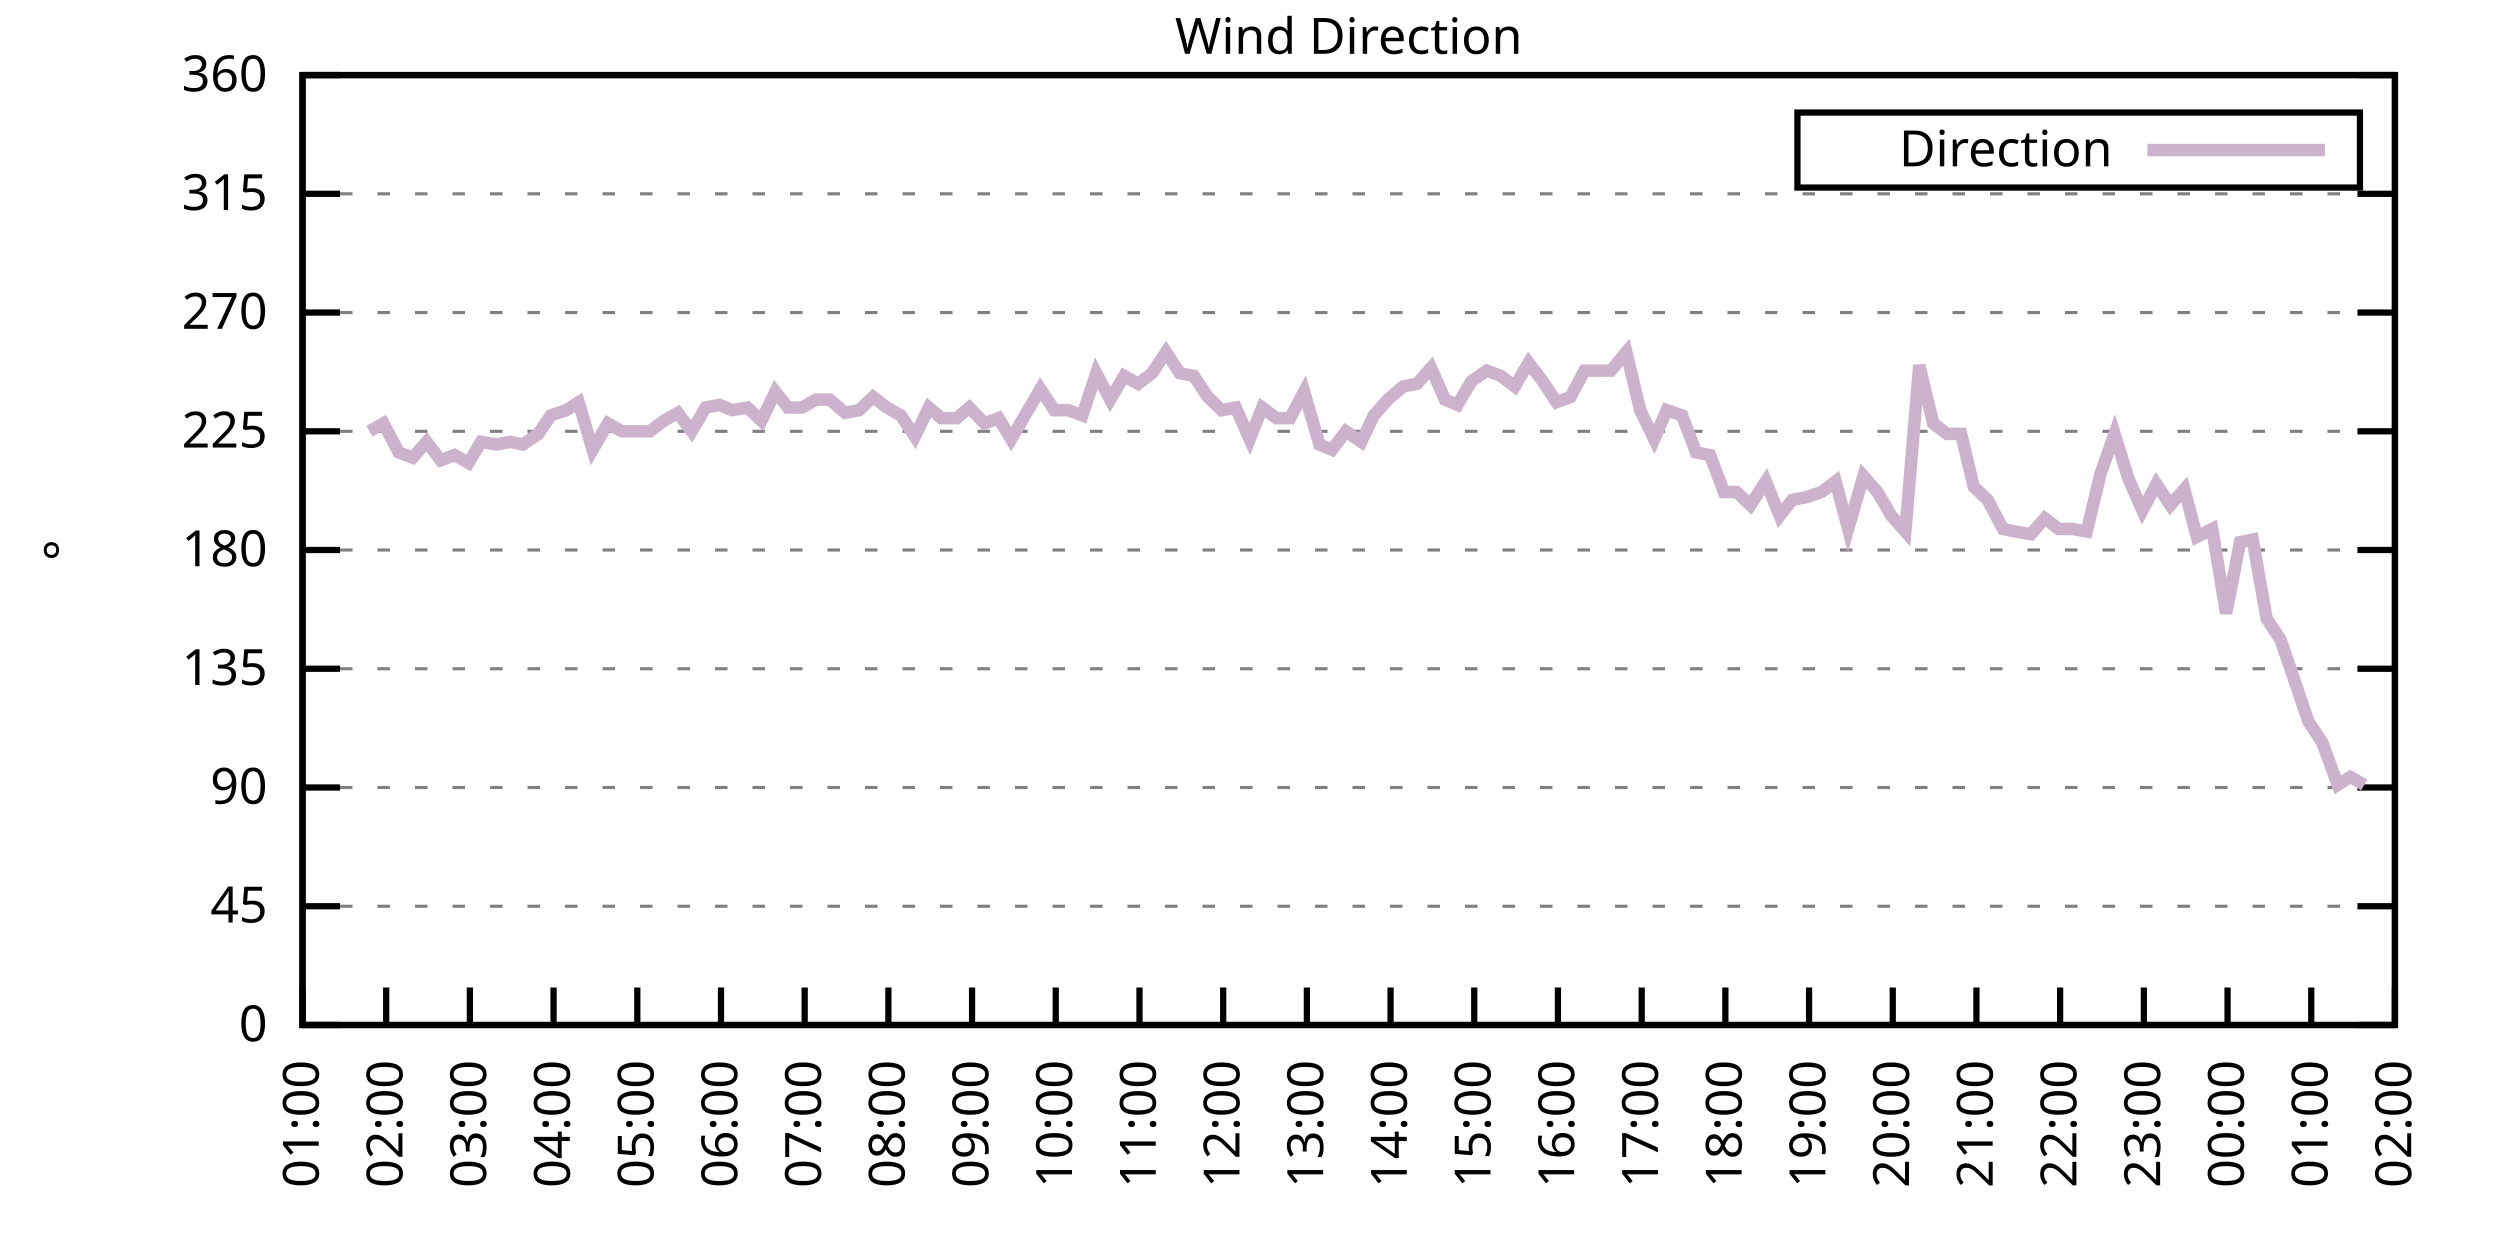
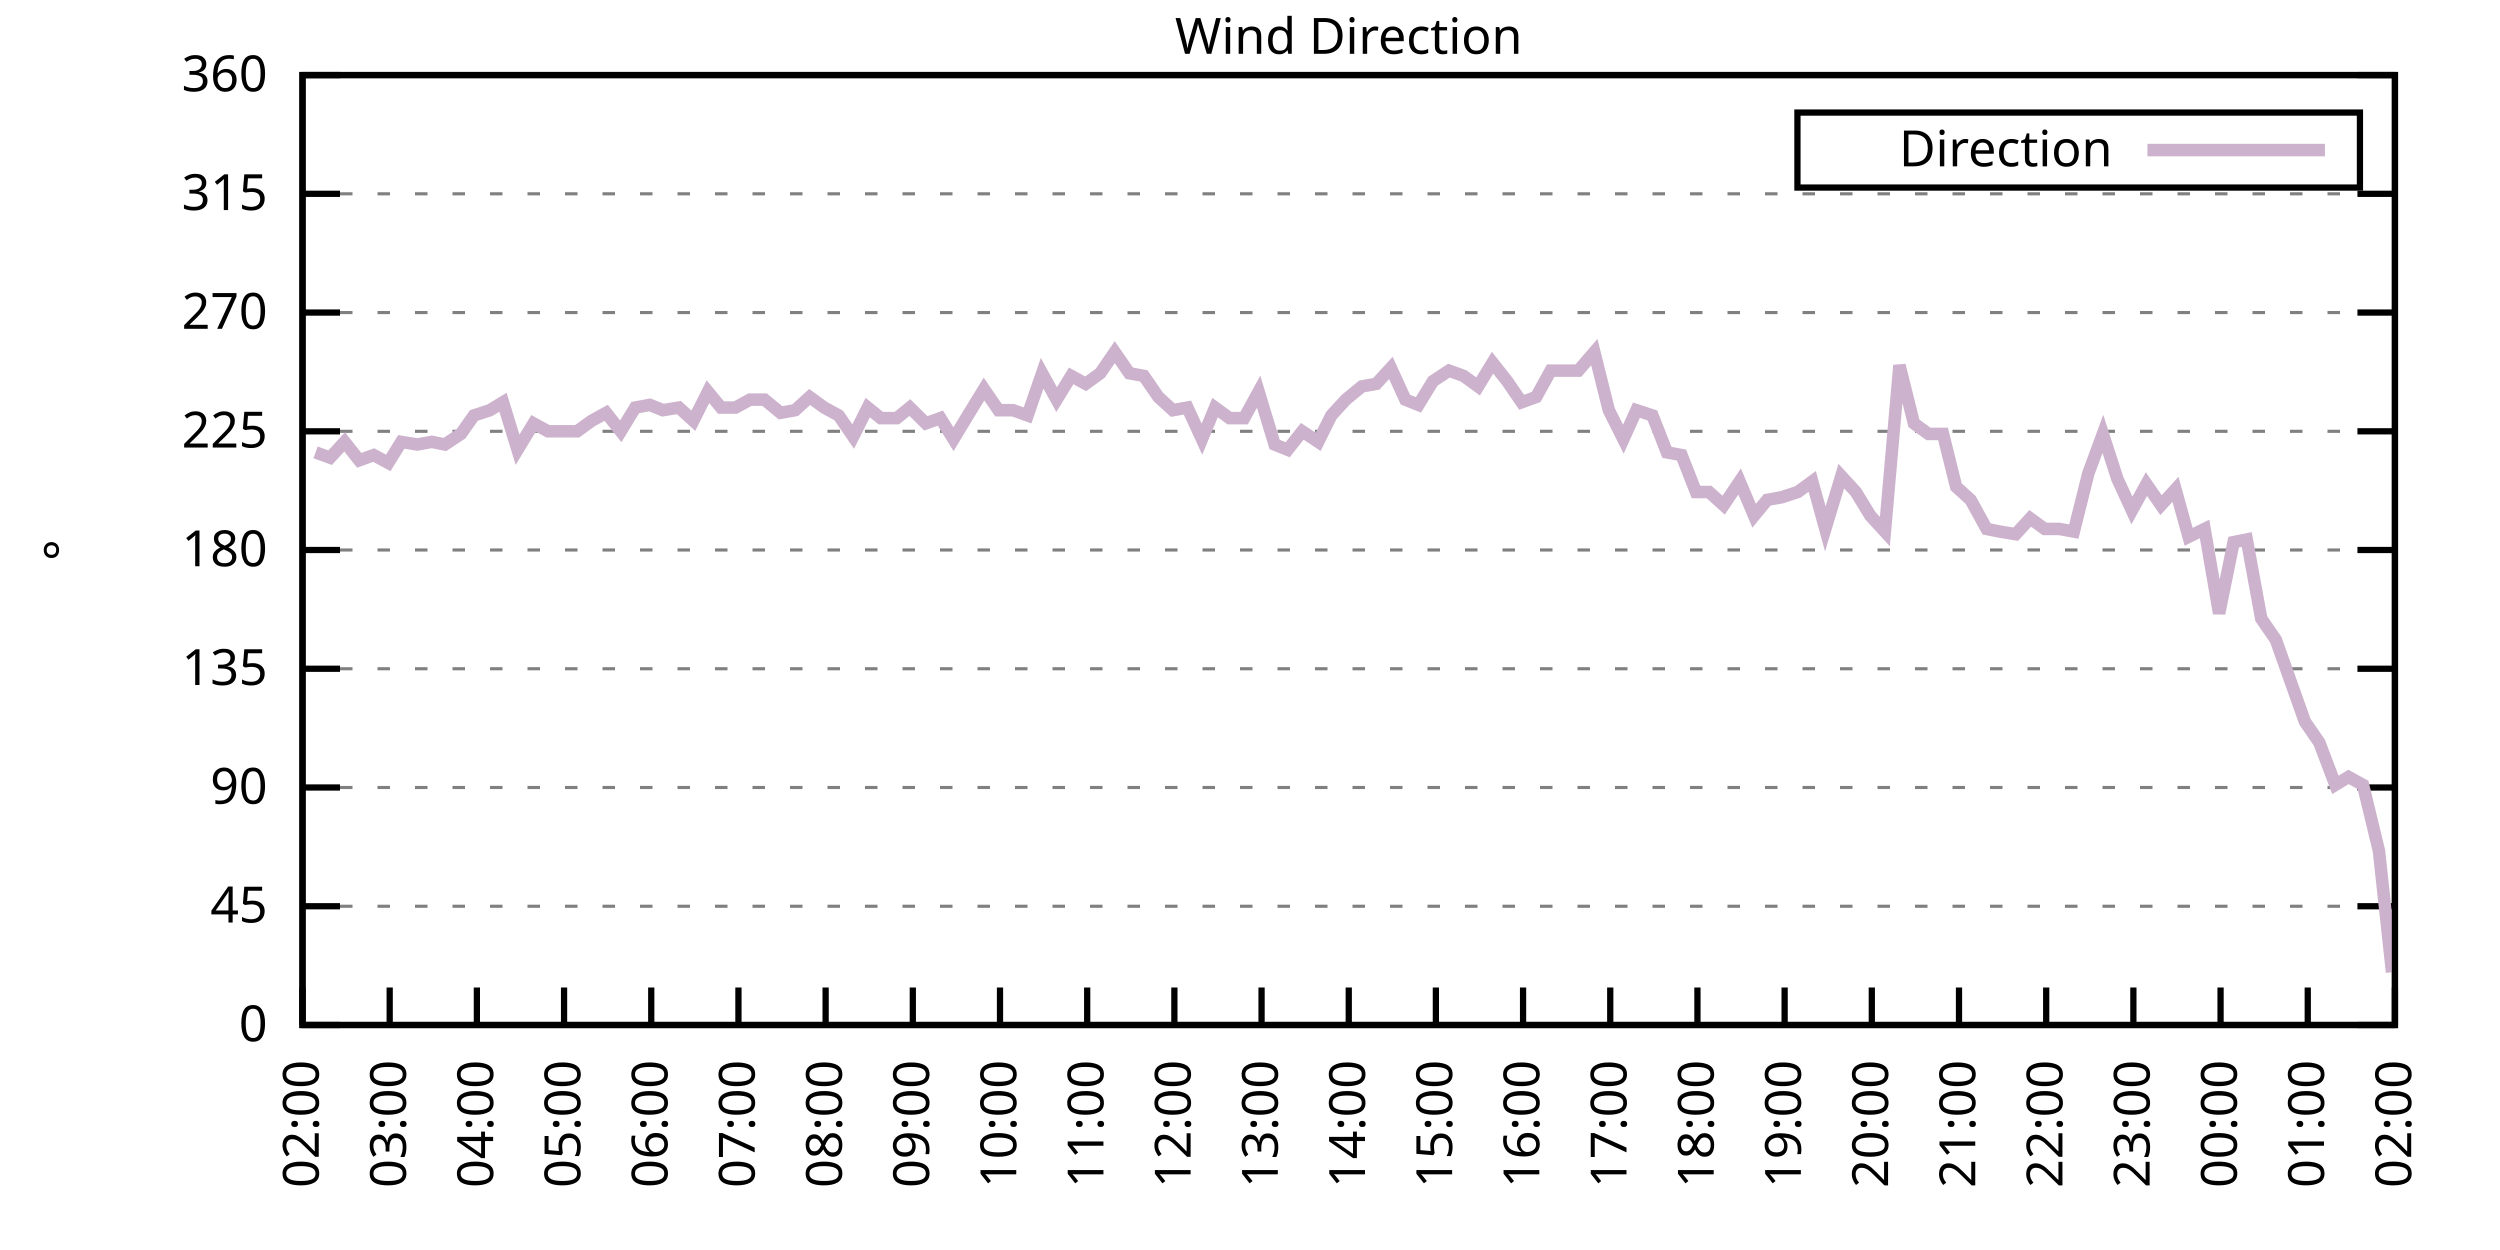
<svg xmlns="http://www.w3.org/2000/svg" xmlns:xlink="http://www.w3.org/1999/xlink" width="400" height="200" viewBox="0 0 400 200">
  <g id="gnuplot_canvas">
    <rect x="0" y="0" width="400" height="200" fill="none" />
    <defs>
      <circle id="gpDot" r="0.5" stroke-width="0.5" stroke="currentColor" />
      <path id="gpPt0" stroke-width="0.333" stroke="currentColor" d="M-1,0 h2 M0,-1 v2" />
      <path id="gpPt1" stroke-width="0.333" stroke="currentColor" d="M-1,-1 L1,1 M1,-1 L-1,1" />
      <path id="gpPt2" stroke-width="0.333" stroke="currentColor" d="M-1,0 L1,0 M0,-1 L0,1 M-1,-1 L1,1 M-1,1 L1,-1" />
      <rect id="gpPt3" stroke-width="0.333" stroke="currentColor" x="-1" y="-1" width="2" height="2" />
      <rect id="gpPt4" stroke-width="0.333" stroke="currentColor" fill="currentColor" x="-1" y="-1" width="2" height="2" />
      <circle id="gpPt5" stroke-width="0.333" stroke="currentColor" cx="0" cy="0" r="1" />
      <use xlink:href="#gpPt5" id="gpPt6" fill="currentColor" stroke="none" />
      <path id="gpPt7" stroke-width="0.333" stroke="currentColor" d="M0,-1.33 L-1.33,0.67 L1.33,0.67 z" />
      <use xlink:href="#gpPt7" id="gpPt8" fill="currentColor" stroke="none" />
      <use xlink:href="#gpPt7" id="gpPt9" stroke="currentColor" transform="rotate(180)" />
      <use xlink:href="#gpPt9" id="gpPt10" fill="currentColor" stroke="none" />
      <use xlink:href="#gpPt3" id="gpPt11" stroke="currentColor" transform="rotate(45)" />
      <use xlink:href="#gpPt11" id="gpPt12" fill="currentColor" stroke="none" />
      <path id="gpPt13" stroke-width="0.333" stroke="currentColor" d="M0,1.330 L1.265,0.411 L0.782,-1.067 L-0.782,-1.076 L-1.265,0.411 z" />
      <use xlink:href="#gpPt13" id="gpPt14" fill="currentColor" stroke="none" />
      <filter id="textbox" filterUnits="objectBoundingBox" x="0" y="0" height="1" width="1">
        <feFlood flood-color="white" flood-opacity="1" result="bgnd" />
        <feComposite in="SourceGraphic" in2="bgnd" operator="atop" />
      </filter>
      <filter id="greybox" filterUnits="objectBoundingBox" x="0" y="0" height="1" width="1">
        <feFlood flood-color="lightgrey" flood-opacity="1" result="grey" />
        <feComposite in="SourceGraphic" in2="grey" operator="atop" />
      </filter>
    </defs>
    <g fill="none" color="white" stroke="currentColor" stroke-width="1.00" stroke-linecap="butt" stroke-linejoin="miter">
</g>
    <g fill="none" color="black" stroke="currentColor" stroke-width="1.00" stroke-linecap="butt" stroke-linejoin="miter">
      <g stroke="none" shape-rendering="crispEdges">
        <polygon fill="rgb(255, 255, 255)" points="48.40,164.00 383.18,164.00 383.18,12.02 48.40,12.02 " />
      </g>
    </g>
    <g fill="none" color="black" stroke="currentColor" stroke-width="1.00" stroke-linecap="butt" stroke-linejoin="miter">
</g>
    <g fill="none" color="black" stroke="black" stroke-width="0.50" stroke-linecap="butt" stroke-linejoin="miter">
</g>
    <g fill="none" color="gray" stroke="currentColor" stroke-width="0.50" stroke-linecap="butt" stroke-linejoin="miter">
      <path stroke="gray" stroke-dasharray="2,4" class="gridline" d="M48.40,164.00 L383.19,164.00  " />
    </g>
    <g fill="none" color="gray" stroke="gray" stroke-width="1.00" stroke-linecap="butt" stroke-linejoin="miter">
</g>
    <g fill="none" color="black" stroke="currentColor" stroke-width="1.00" stroke-linecap="butt" stroke-linejoin="miter">
      <path stroke="black" d="M48.40,164.00 L54.40,164.00 M383.19,164.00 L377.19,164.00  " />
      <g transform="translate(42.80,166.60)" stroke="none" fill="black" font-family="Sans" font-size="8.00" text-anchor="end">
        <text>
          <tspan font-family="Sans"> 0</tspan>
        </text>
      </g>
    </g>
    <g fill="none" color="black" stroke="currentColor" stroke-width="1.00" stroke-linecap="butt" stroke-linejoin="miter">
</g>
    <g fill="none" color="black" stroke="black" stroke-width="0.50" stroke-linecap="butt" stroke-linejoin="miter">
</g>
    <g fill="none" color="gray" stroke="currentColor" stroke-width="0.50" stroke-linecap="butt" stroke-linejoin="miter">
      <path stroke="gray" stroke-dasharray="2,4" class="gridline" d="M48.40,145.00 L383.19,145.00  " />
    </g>
    <g fill="none" color="gray" stroke="gray" stroke-width="1.00" stroke-linecap="butt" stroke-linejoin="miter">
</g>
    <g fill="none" color="black" stroke="currentColor" stroke-width="1.00" stroke-linecap="butt" stroke-linejoin="miter">
      <path stroke="black" d="M48.40,145.00 L54.40,145.00 M383.19,145.00 L377.19,145.00  " />
      <g transform="translate(42.80,147.60)" stroke="none" fill="black" font-family="Sans" font-size="8.00" text-anchor="end">
        <text>
          <tspan font-family="Sans"> 45</tspan>
        </text>
      </g>
    </g>
    <g fill="none" color="black" stroke="currentColor" stroke-width="1.00" stroke-linecap="butt" stroke-linejoin="miter">
</g>
    <g fill="none" color="black" stroke="black" stroke-width="0.50" stroke-linecap="butt" stroke-linejoin="miter">
</g>
    <g fill="none" color="gray" stroke="currentColor" stroke-width="0.50" stroke-linecap="butt" stroke-linejoin="miter">
      <path stroke="gray" stroke-dasharray="2,4" class="gridline" d="M48.40,126.00 L383.19,126.00  " />
    </g>
    <g fill="none" color="gray" stroke="gray" stroke-width="1.00" stroke-linecap="butt" stroke-linejoin="miter">
</g>
    <g fill="none" color="black" stroke="currentColor" stroke-width="1.00" stroke-linecap="butt" stroke-linejoin="miter">
      <path stroke="black" d="M48.40,126.00 L54.40,126.00 M383.19,126.00 L377.19,126.00  " />
      <g transform="translate(42.80,128.60)" stroke="none" fill="black" font-family="Sans" font-size="8.00" text-anchor="end">
        <text>
          <tspan font-family="Sans"> 90</tspan>
        </text>
      </g>
    </g>
    <g fill="none" color="black" stroke="currentColor" stroke-width="1.00" stroke-linecap="butt" stroke-linejoin="miter">
</g>
    <g fill="none" color="black" stroke="black" stroke-width="0.50" stroke-linecap="butt" stroke-linejoin="miter">
</g>
    <g fill="none" color="gray" stroke="currentColor" stroke-width="0.50" stroke-linecap="butt" stroke-linejoin="miter">
      <path stroke="gray" stroke-dasharray="2,4" class="gridline" d="M48.40,107.00 L383.19,107.00  " />
    </g>
    <g fill="none" color="gray" stroke="gray" stroke-width="1.00" stroke-linecap="butt" stroke-linejoin="miter">
</g>
    <g fill="none" color="black" stroke="currentColor" stroke-width="1.00" stroke-linecap="butt" stroke-linejoin="miter">
      <path stroke="black" d="M48.40,107.00 L54.40,107.00 M383.19,107.00 L377.19,107.00  " />
      <g transform="translate(42.80,109.60)" stroke="none" fill="black" font-family="Sans" font-size="8.00" text-anchor="end">
        <text>
          <tspan font-family="Sans"> 135</tspan>
        </text>
      </g>
    </g>
    <g fill="none" color="black" stroke="currentColor" stroke-width="1.00" stroke-linecap="butt" stroke-linejoin="miter">
</g>
    <g fill="none" color="black" stroke="black" stroke-width="0.50" stroke-linecap="butt" stroke-linejoin="miter">
</g>
    <g fill="none" color="gray" stroke="currentColor" stroke-width="0.50" stroke-linecap="butt" stroke-linejoin="miter">
      <path stroke="gray" stroke-dasharray="2,4" class="gridline" d="M48.40,88.00 L383.19,88.00  " />
    </g>
    <g fill="none" color="gray" stroke="gray" stroke-width="1.00" stroke-linecap="butt" stroke-linejoin="miter">
</g>
    <g fill="none" color="black" stroke="currentColor" stroke-width="1.00" stroke-linecap="butt" stroke-linejoin="miter">
      <path stroke="black" d="M48.40,88.00 L54.40,88.00 M383.19,88.00 L377.19,88.00  " />
      <g transform="translate(42.80,90.60)" stroke="none" fill="black" font-family="Sans" font-size="8.00" text-anchor="end">
        <text>
          <tspan font-family="Sans"> 180</tspan>
        </text>
      </g>
    </g>
    <g fill="none" color="black" stroke="currentColor" stroke-width="1.00" stroke-linecap="butt" stroke-linejoin="miter">
</g>
    <g fill="none" color="black" stroke="black" stroke-width="0.50" stroke-linecap="butt" stroke-linejoin="miter">
</g>
    <g fill="none" color="gray" stroke="currentColor" stroke-width="0.50" stroke-linecap="butt" stroke-linejoin="miter">
      <path stroke="gray" stroke-dasharray="2,4" class="gridline" d="M48.40,69.01 L383.19,69.01  " />
    </g>
    <g fill="none" color="gray" stroke="gray" stroke-width="1.00" stroke-linecap="butt" stroke-linejoin="miter">
</g>
    <g fill="none" color="black" stroke="currentColor" stroke-width="1.00" stroke-linecap="butt" stroke-linejoin="miter">
      <path stroke="black" d="M48.40,69.01 L54.40,69.01 M383.19,69.01 L377.19,69.01  " />
      <g transform="translate(42.80,71.61)" stroke="none" fill="black" font-family="Sans" font-size="8.00" text-anchor="end">
        <text>
          <tspan font-family="Sans"> 225</tspan>
        </text>
      </g>
    </g>
    <g fill="none" color="black" stroke="currentColor" stroke-width="1.00" stroke-linecap="butt" stroke-linejoin="miter">
</g>
    <g fill="none" color="black" stroke="black" stroke-width="0.50" stroke-linecap="butt" stroke-linejoin="miter">
</g>
    <g fill="none" color="gray" stroke="currentColor" stroke-width="0.50" stroke-linecap="butt" stroke-linejoin="miter">
      <path stroke="gray" stroke-dasharray="2,4" class="gridline" d="M48.40,50.01 L383.19,50.01  " />
    </g>
    <g fill="none" color="gray" stroke="gray" stroke-width="1.00" stroke-linecap="butt" stroke-linejoin="miter">
</g>
    <g fill="none" color="black" stroke="currentColor" stroke-width="1.00" stroke-linecap="butt" stroke-linejoin="miter">
      <path stroke="black" d="M48.40,50.01 L54.40,50.01 M383.19,50.01 L377.19,50.01  " />
      <g transform="translate(42.80,52.61)" stroke="none" fill="black" font-family="Sans" font-size="8.00" text-anchor="end">
        <text>
          <tspan font-family="Sans"> 270</tspan>
        </text>
      </g>
    </g>
    <g fill="none" color="black" stroke="currentColor" stroke-width="1.00" stroke-linecap="butt" stroke-linejoin="miter">
</g>
    <g fill="none" color="black" stroke="black" stroke-width="0.50" stroke-linecap="butt" stroke-linejoin="miter">
</g>
    <g fill="none" color="gray" stroke="currentColor" stroke-width="0.50" stroke-linecap="butt" stroke-linejoin="miter">
      <path stroke="gray" stroke-dasharray="2,4" class="gridline" d="M48.40,31.01 L383.19,31.01  " />
    </g>
    <g fill="none" color="gray" stroke="gray" stroke-width="1.00" stroke-linecap="butt" stroke-linejoin="miter">
</g>
    <g fill="none" color="black" stroke="currentColor" stroke-width="1.00" stroke-linecap="butt" stroke-linejoin="miter">
      <path stroke="black" d="M48.40,31.01 L54.40,31.01 M383.19,31.01 L377.19,31.01  " />
      <g transform="translate(42.80,33.61)" stroke="none" fill="black" font-family="Sans" font-size="8.00" text-anchor="end">
        <text>
          <tspan font-family="Sans"> 315</tspan>
        </text>
      </g>
    </g>
    <g fill="none" color="black" stroke="currentColor" stroke-width="1.00" stroke-linecap="butt" stroke-linejoin="miter">
</g>
    <g fill="none" color="black" stroke="black" stroke-width="0.50" stroke-linecap="butt" stroke-linejoin="miter">
</g>
    <g fill="none" color="gray" stroke="currentColor" stroke-width="0.50" stroke-linecap="butt" stroke-linejoin="miter">
      <path stroke="gray" stroke-dasharray="2,4" class="gridline" d="M48.40,12.01 L383.19,12.01  " />
    </g>
    <g fill="none" color="gray" stroke="gray" stroke-width="1.00" stroke-linecap="butt" stroke-linejoin="miter">
</g>
    <g fill="none" color="black" stroke="currentColor" stroke-width="1.00" stroke-linecap="butt" stroke-linejoin="miter">
      <path stroke="black" d="M48.40,12.01 L54.40,12.01 M383.19,12.01 L377.19,12.01  " />
      <g transform="translate(42.80,14.61)" stroke="none" fill="black" font-family="Sans" font-size="8.00" text-anchor="end">
        <text>
          <tspan font-family="Sans"> 360</tspan>
        </text>
      </g>
    </g>
    <g fill="none" color="black" stroke="currentColor" stroke-width="1.00" stroke-linecap="butt" stroke-linejoin="miter">
      <path stroke="black" d="M48.40,164.00 L48.40,158.00  " />
      <g transform="translate(51.00,169.60) rotate(270.00)" stroke="none" fill="black" font-family="Sans" font-size="8.00" text-anchor="end">
        <text>
-           <tspan font-family="Sans">01:00</tspan>
-         </text>
-       </g>
-     </g>
-     <g fill="none" color="black" stroke="currentColor" stroke-width="1.00" stroke-linecap="butt" stroke-linejoin="miter">
-       <path stroke="black" d="M61.79,164.00 L61.79,158.00  " />
-       <g transform="translate(64.39,169.60) rotate(270.00)" stroke="none" fill="black" font-family="Sans" font-size="8.00" text-anchor="end">
-         <text>
          <tspan font-family="Sans">02:00</tspan>
        </text>
      </g>
    </g>
    <g fill="none" color="black" stroke="currentColor" stroke-width="1.00" stroke-linecap="butt" stroke-linejoin="miter">
-       <path stroke="black" d="M75.18,164.00 L75.18,158.00  " />
-       <g transform="translate(77.78,169.60) rotate(270.00)" stroke="none" fill="black" font-family="Sans" font-size="8.00" text-anchor="end">
+       <path stroke="black" d="M62.35,164.00 L62.35,158.00  " />
+       <g transform="translate(64.95,169.60) rotate(270.00)" stroke="none" fill="black" font-family="Sans" font-size="8.00" text-anchor="end">
        <text>
          <tspan font-family="Sans">03:00</tspan>
        </text>
      </g>
    </g>
    <g fill="none" color="black" stroke="currentColor" stroke-width="1.00" stroke-linecap="butt" stroke-linejoin="miter">
-       <path stroke="black" d="M88.57,164.00 L88.57,158.00  " />
-       <g transform="translate(91.17,169.60) rotate(270.00)" stroke="none" fill="black" font-family="Sans" font-size="8.00" text-anchor="end">
+       <path stroke="black" d="M76.30,164.00 L76.30,158.00  " />
+       <g transform="translate(78.90,169.60) rotate(270.00)" stroke="none" fill="black" font-family="Sans" font-size="8.00" text-anchor="end">
        <text>
          <tspan font-family="Sans">04:00</tspan>
        </text>
      </g>
    </g>
    <g fill="none" color="black" stroke="currentColor" stroke-width="1.00" stroke-linecap="butt" stroke-linejoin="miter">
-       <path stroke="black" d="M101.97,164.00 L101.97,158.00  " />
-       <g transform="translate(104.57,169.60) rotate(270.00)" stroke="none" fill="black" font-family="Sans" font-size="8.00" text-anchor="end">
+       <path stroke="black" d="M90.25,164.00 L90.25,158.00  " />
+       <g transform="translate(92.85,169.60) rotate(270.00)" stroke="none" fill="black" font-family="Sans" font-size="8.00" text-anchor="end">
        <text>
          <tspan font-family="Sans">05:00</tspan>
        </text>
      </g>
    </g>
    <g fill="none" color="black" stroke="currentColor" stroke-width="1.00" stroke-linecap="butt" stroke-linejoin="miter">
-       <path stroke="black" d="M115.36,164.00 L115.36,158.00  " />
-       <g transform="translate(117.96,169.60) rotate(270.00)" stroke="none" fill="black" font-family="Sans" font-size="8.00" text-anchor="end">
+       <path stroke="black" d="M104.20,164.00 L104.20,158.00  " />
+       <g transform="translate(106.80,169.60) rotate(270.00)" stroke="none" fill="black" font-family="Sans" font-size="8.00" text-anchor="end">
        <text>
          <tspan font-family="Sans">06:00</tspan>
        </text>
      </g>
    </g>
    <g fill="none" color="black" stroke="currentColor" stroke-width="1.00" stroke-linecap="butt" stroke-linejoin="miter">
-       <path stroke="black" d="M128.75,164.00 L128.75,158.00  " />
-       <g transform="translate(131.35,169.60) rotate(270.00)" stroke="none" fill="black" font-family="Sans" font-size="8.00" text-anchor="end">
+       <path stroke="black" d="M118.15,164.00 L118.15,158.00  " />
+       <g transform="translate(120.75,169.60) rotate(270.00)" stroke="none" fill="black" font-family="Sans" font-size="8.00" text-anchor="end">
        <text>
          <tspan font-family="Sans">07:00</tspan>
        </text>
      </g>
    </g>
    <g fill="none" color="black" stroke="currentColor" stroke-width="1.00" stroke-linecap="butt" stroke-linejoin="miter">
-       <path stroke="black" d="M142.14,164.00 L142.14,158.00  " />
-       <g transform="translate(144.74,169.60) rotate(270.00)" stroke="none" fill="black" font-family="Sans" font-size="8.00" text-anchor="end">
+       <path stroke="black" d="M132.10,164.00 L132.10,158.00  " />
+       <g transform="translate(134.70,169.60) rotate(270.00)" stroke="none" fill="black" font-family="Sans" font-size="8.00" text-anchor="end">
        <text>
          <tspan font-family="Sans">08:00</tspan>
        </text>
      </g>
    </g>
    <g fill="none" color="black" stroke="currentColor" stroke-width="1.00" stroke-linecap="butt" stroke-linejoin="miter">
-       <path stroke="black" d="M155.53,164.00 L155.53,158.00  " />
-       <g transform="translate(158.13,169.60) rotate(270.00)" stroke="none" fill="black" font-family="Sans" font-size="8.00" text-anchor="end">
+       <path stroke="black" d="M146.05,164.00 L146.05,158.00  " />
+       <g transform="translate(148.65,169.60) rotate(270.00)" stroke="none" fill="black" font-family="Sans" font-size="8.00" text-anchor="end">
        <text>
          <tspan font-family="Sans">09:00</tspan>
        </text>
      </g>
    </g>
    <g fill="none" color="black" stroke="currentColor" stroke-width="1.00" stroke-linecap="butt" stroke-linejoin="miter">
-       <path stroke="black" d="M168.92,164.00 L168.92,158.00  " />
-       <g transform="translate(171.52,169.60) rotate(270.00)" stroke="none" fill="black" font-family="Sans" font-size="8.00" text-anchor="end">
+       <path stroke="black" d="M160.00,164.00 L160.00,158.00  " />
+       <g transform="translate(162.60,169.60) rotate(270.00)" stroke="none" fill="black" font-family="Sans" font-size="8.00" text-anchor="end">
        <text>
          <tspan font-family="Sans">10:00</tspan>
        </text>
      </g>
    </g>
    <g fill="none" color="black" stroke="currentColor" stroke-width="1.00" stroke-linecap="butt" stroke-linejoin="miter">
-       <path stroke="black" d="M182.32,164.00 L182.32,158.00  " />
-       <g transform="translate(184.92,169.60) rotate(270.00)" stroke="none" fill="black" font-family="Sans" font-size="8.00" text-anchor="end">
+       <path stroke="black" d="M173.95,164.00 L173.95,158.00  " />
+       <g transform="translate(176.55,169.60) rotate(270.00)" stroke="none" fill="black" font-family="Sans" font-size="8.00" text-anchor="end">
        <text>
          <tspan font-family="Sans">11:00</tspan>
        </text>
      </g>
    </g>
    <g fill="none" color="black" stroke="currentColor" stroke-width="1.00" stroke-linecap="butt" stroke-linejoin="miter">
-       <path stroke="black" d="M195.71,164.00 L195.71,158.00  " />
-       <g transform="translate(198.31,169.60) rotate(270.00)" stroke="none" fill="black" font-family="Sans" font-size="8.00" text-anchor="end">
+       <path stroke="black" d="M187.90,164.00 L187.90,158.00  " />
+       <g transform="translate(190.50,169.60) rotate(270.00)" stroke="none" fill="black" font-family="Sans" font-size="8.00" text-anchor="end">
        <text>
          <tspan font-family="Sans">12:00</tspan>
        </text>
      </g>
    </g>
    <g fill="none" color="black" stroke="currentColor" stroke-width="1.00" stroke-linecap="butt" stroke-linejoin="miter">
-       <path stroke="black" d="M209.10,164.00 L209.10,158.00  " />
-       <g transform="translate(211.70,169.60) rotate(270.00)" stroke="none" fill="black" font-family="Sans" font-size="8.00" text-anchor="end">
+       <path stroke="black" d="M201.85,164.00 L201.85,158.00  " />
+       <g transform="translate(204.45,169.60) rotate(270.00)" stroke="none" fill="black" font-family="Sans" font-size="8.00" text-anchor="end">
        <text>
          <tspan font-family="Sans">13:00</tspan>
        </text>
      </g>
    </g>
    <g fill="none" color="black" stroke="currentColor" stroke-width="1.00" stroke-linecap="butt" stroke-linejoin="miter">
-       <path stroke="black" d="M222.49,164.00 L222.49,158.00  " />
-       <g transform="translate(225.09,169.60) rotate(270.00)" stroke="none" fill="black" font-family="Sans" font-size="8.00" text-anchor="end">
+       <path stroke="black" d="M215.80,164.00 L215.80,158.00  " />
+       <g transform="translate(218.40,169.60) rotate(270.00)" stroke="none" fill="black" font-family="Sans" font-size="8.00" text-anchor="end">
        <text>
          <tspan font-family="Sans">14:00</tspan>
        </text>
      </g>
    </g>
    <g fill="none" color="black" stroke="currentColor" stroke-width="1.00" stroke-linecap="butt" stroke-linejoin="miter">
-       <path stroke="black" d="M235.88,164.00 L235.88,158.00  " />
-       <g transform="translate(238.48,169.60) rotate(270.00)" stroke="none" fill="black" font-family="Sans" font-size="8.00" text-anchor="end">
+       <path stroke="black" d="M229.74,164.00 L229.74,158.00  " />
+       <g transform="translate(232.34,169.60) rotate(270.00)" stroke="none" fill="black" font-family="Sans" font-size="8.00" text-anchor="end">
        <text>
          <tspan font-family="Sans">15:00</tspan>
        </text>
      </g>
    </g>
    <g fill="none" color="black" stroke="currentColor" stroke-width="1.00" stroke-linecap="butt" stroke-linejoin="miter">
-       <path stroke="black" d="M249.27,164.00 L249.27,158.00  " />
-       <g transform="translate(251.87,169.60) rotate(270.00)" stroke="none" fill="black" font-family="Sans" font-size="8.00" text-anchor="end">
+       <path stroke="black" d="M243.69,164.00 L243.69,158.00  " />
+       <g transform="translate(246.29,169.60) rotate(270.00)" stroke="none" fill="black" font-family="Sans" font-size="8.00" text-anchor="end">
        <text>
          <tspan font-family="Sans">16:00</tspan>
        </text>
      </g>
    </g>
    <g fill="none" color="black" stroke="currentColor" stroke-width="1.00" stroke-linecap="butt" stroke-linejoin="miter">
-       <path stroke="black" d="M262.67,164.00 L262.67,158.00  " />
-       <g transform="translate(265.27,169.60) rotate(270.00)" stroke="none" fill="black" font-family="Sans" font-size="8.00" text-anchor="end">
+       <path stroke="black" d="M257.64,164.00 L257.64,158.00  " />
+       <g transform="translate(260.24,169.60) rotate(270.00)" stroke="none" fill="black" font-family="Sans" font-size="8.00" text-anchor="end">
        <text>
          <tspan font-family="Sans">17:00</tspan>
        </text>
      </g>
    </g>
    <g fill="none" color="black" stroke="currentColor" stroke-width="1.00" stroke-linecap="butt" stroke-linejoin="miter">
-       <path stroke="black" d="M276.06,164.00 L276.06,158.00  " />
-       <g transform="translate(278.66,169.60) rotate(270.00)" stroke="none" fill="black" font-family="Sans" font-size="8.00" text-anchor="end">
+       <path stroke="black" d="M271.59,164.00 L271.59,158.00  " />
+       <g transform="translate(274.19,169.60) rotate(270.00)" stroke="none" fill="black" font-family="Sans" font-size="8.00" text-anchor="end">
        <text>
          <tspan font-family="Sans">18:00</tspan>
        </text>
      </g>
    </g>
    <g fill="none" color="black" stroke="currentColor" stroke-width="1.00" stroke-linecap="butt" stroke-linejoin="miter">
-       <path stroke="black" d="M289.45,164.00 L289.45,158.00  " />
-       <g transform="translate(292.05,169.60) rotate(270.00)" stroke="none" fill="black" font-family="Sans" font-size="8.00" text-anchor="end">
+       <path stroke="black" d="M285.54,164.00 L285.54,158.00  " />
+       <g transform="translate(288.14,169.60) rotate(270.00)" stroke="none" fill="black" font-family="Sans" font-size="8.00" text-anchor="end">
        <text>
          <tspan font-family="Sans">19:00</tspan>
        </text>
      </g>
    </g>
    <g fill="none" color="black" stroke="currentColor" stroke-width="1.00" stroke-linecap="butt" stroke-linejoin="miter">
-       <path stroke="black" d="M302.84,164.00 L302.84,158.00  " />
-       <g transform="translate(305.44,169.60) rotate(270.00)" stroke="none" fill="black" font-family="Sans" font-size="8.00" text-anchor="end">
+       <path stroke="black" d="M299.49,164.00 L299.49,158.00  " />
+       <g transform="translate(302.09,169.60) rotate(270.00)" stroke="none" fill="black" font-family="Sans" font-size="8.00" text-anchor="end">
        <text>
          <tspan font-family="Sans">20:00</tspan>
        </text>
      </g>
    </g>
    <g fill="none" color="black" stroke="currentColor" stroke-width="1.00" stroke-linecap="butt" stroke-linejoin="miter">
-       <path stroke="black" d="M316.23,164.00 L316.23,158.00  " />
-       <g transform="translate(318.83,169.60) rotate(270.00)" stroke="none" fill="black" font-family="Sans" font-size="8.00" text-anchor="end">
+       <path stroke="black" d="M313.44,164.00 L313.44,158.00  " />
+       <g transform="translate(316.04,169.60) rotate(270.00)" stroke="none" fill="black" font-family="Sans" font-size="8.00" text-anchor="end">
        <text>
          <tspan font-family="Sans">21:00</tspan>
        </text>
      </g>
    </g>
    <g fill="none" color="black" stroke="currentColor" stroke-width="1.00" stroke-linecap="butt" stroke-linejoin="miter">
-       <path stroke="black" d="M329.62,164.00 L329.62,158.00  " />
-       <g transform="translate(332.22,169.60) rotate(270.00)" stroke="none" fill="black" font-family="Sans" font-size="8.00" text-anchor="end">
+       <path stroke="black" d="M327.39,164.00 L327.39,158.00  " />
+       <g transform="translate(329.99,169.60) rotate(270.00)" stroke="none" fill="black" font-family="Sans" font-size="8.00" text-anchor="end">
        <text>
          <tspan font-family="Sans">22:00</tspan>
        </text>
      </g>
    </g>
    <g fill="none" color="black" stroke="currentColor" stroke-width="1.00" stroke-linecap="butt" stroke-linejoin="miter">
-       <path stroke="black" d="M343.02,164.00 L343.02,158.00  " />
-       <g transform="translate(345.62,169.60) rotate(270.00)" stroke="none" fill="black" font-family="Sans" font-size="8.00" text-anchor="end">
+       <path stroke="black" d="M341.34,164.00 L341.34,158.00  " />
+       <g transform="translate(343.94,169.60) rotate(270.00)" stroke="none" fill="black" font-family="Sans" font-size="8.00" text-anchor="end">
        <text>
          <tspan font-family="Sans">23:00</tspan>
        </text>
      </g>
    </g>
    <g fill="none" color="black" stroke="currentColor" stroke-width="1.00" stroke-linecap="butt" stroke-linejoin="miter">
-       <path stroke="black" d="M356.41,164.00 L356.41,158.00  " />
-       <g transform="translate(359.01,169.60) rotate(270.00)" stroke="none" fill="black" font-family="Sans" font-size="8.00" text-anchor="end">
+       <path stroke="black" d="M355.29,164.00 L355.29,158.00  " />
+       <g transform="translate(357.89,169.60) rotate(270.00)" stroke="none" fill="black" font-family="Sans" font-size="8.00" text-anchor="end">
        <text>
          <tspan font-family="Sans">00:00</tspan>
        </text>
      </g>
    </g>
    <g fill="none" color="black" stroke="currentColor" stroke-width="1.00" stroke-linecap="butt" stroke-linejoin="miter">
-       <path stroke="black" d="M369.80,164.00 L369.80,158.00  " />
-       <g transform="translate(372.40,169.60) rotate(270.00)" stroke="none" fill="black" font-family="Sans" font-size="8.00" text-anchor="end">
+       <path stroke="black" d="M369.24,164.00 L369.24,158.00  " />
+       <g transform="translate(371.84,169.60) rotate(270.00)" stroke="none" fill="black" font-family="Sans" font-size="8.00" text-anchor="end">
        <text>
          <tspan font-family="Sans">01:00</tspan>
        </text>
      </g>
    </g>
    <g fill="none" color="black" stroke="currentColor" stroke-width="1.00" stroke-linecap="butt" stroke-linejoin="miter">
      <path stroke="black" d="M383.19,164.00 L383.19,158.00  " />
      <g transform="translate(385.79,169.60) rotate(270.00)" stroke="none" fill="black" font-family="Sans" font-size="8.00" text-anchor="end">
        <text>
          <tspan font-family="Sans">02:00</tspan>
        </text>
      </g>
    </g>
    <g fill="none" color="black" stroke="currentColor" stroke-width="1.00" stroke-linecap="butt" stroke-linejoin="miter">
</g>
    <g fill="none" color="black" stroke="currentColor" stroke-width="1.00" stroke-linecap="butt" stroke-linejoin="miter">
      <path stroke="black" d="M48.40,12.01 L48.40,164.00 L383.19,164.00 L383.19,12.01 L48.40,12.01 Z  " />
    </g>
    <g fill="none" color="black" stroke="currentColor" stroke-width="1.00" stroke-linecap="butt" stroke-linejoin="miter">
</g>
    <g fill="none" color="black" stroke="currentColor" stroke-width="1.00" stroke-linecap="butt" stroke-linejoin="miter">
      <path stroke="black" d="M287.59,30.01 L287.59,18.01 L377.59,18.01 L377.59,30.01 L287.59,30.01 Z  " />
    </g>
    <g id="Wind_direction_plot_1">
      <g fill="none" color="white" stroke="black" stroke-width="2.00" stroke-linecap="butt" stroke-linejoin="miter">
</g>
      <g fill="none" color="black" stroke="currentColor" stroke-width="2.00" stroke-linecap="butt" stroke-linejoin="miter">
        <g transform="translate(337.99,26.61)" stroke="none" fill="black" font-family="Sans" font-size="8.00" text-anchor="end">
          <text>
            <tspan font-family="Sans">Direction</tspan>
          </text>
        </g>
      </g>
      <g fill="none" color="black" stroke="currentColor" stroke-width="2.00" stroke-linecap="butt" stroke-linejoin="miter">
-         <path stroke="rgb(204, 178, 204)" d="M343.59,24.01 L371.99,24.01 M59.11,69.01 L61.35,67.74 L63.80,72.38 L66.03,73.23 L68.26,70.70 L70.50,73.65   L72.73,72.81 L74.96,74.07 L76.97,70.70 L79.42,71.12 L81.66,70.70 L83.66,71.12 L86.12,69.43 L88.13,66.47   L90.58,65.63 L92.59,64.36 L94.82,71.96 L97.28,67.74 L99.51,69.01 L103.98,69.01 L106.21,67.32 L108.44,66.05   L110.67,69.01 L112.90,65.21 L115.13,64.78 L117.14,65.63 L119.60,65.21 L121.83,67.32 L124.06,62.67 L126.07,65.21   L128.30,65.21 L130.54,63.94 L132.77,63.94 L135.22,66.05 L137.45,65.63 L139.69,63.52 L141.92,65.21 L144.15,66.47   L146.38,69.85 L148.61,65.21 L150.62,66.90 L153.08,66.90 L155.09,65.21 L157.54,67.74 L159.77,66.90 L161.78,70.27   L164.24,66.05 L166.47,62.25 L168.70,65.63 L170.93,65.63 L173.17,66.47 L175.40,59.72 L177.63,63.94 L179.86,60.14   L182.09,61.41 L184.32,59.72 L186.56,56.34 L188.79,59.72 L191.02,60.14 L193.25,63.52 L195.48,65.63 L197.72,65.21   L199.95,70.27 L201.96,65.21 L204.19,66.90 L206.42,66.90 L208.65,62.67 L211.11,71.12 L213.12,71.96 L215.35,69.01   L217.80,70.70 L219.81,66.47 L222.04,63.94 L224.50,61.83 L226.73,61.41 L228.96,58.87 L231.20,63.94 L233.20,64.78   L235.44,60.98 L237.89,59.30 L240.12,60.14 L242.36,61.83 L244.59,58.03 L246.82,60.98 L249.05,64.36 L251.28,63.52   L253.51,59.30 L255.75,59.30 L257.76,59.30 L260.21,56.34 L262.44,65.63 L264.67,70.27 L266.68,65.63 L269.14,66.47   L271.37,72.38 L273.60,72.81 L275.83,78.72 L277.84,78.72 L280.07,80.83 L282.53,77.03 L284.76,82.52 L286.77,79.98   L289.00,79.56 L291.46,78.72 L293.69,77.03 L295.70,84.63 L298.15,76.18 L300.39,78.72 L302.62,82.52 L304.85,85.05   L307.08,58.45 L309.31,67.74 L311.54,69.43 L313.78,69.43 L315.79,77.87 L318.02,79.98 L320.47,84.63 L322.48,85.05   L324.94,85.47 L327.17,82.94 L329.40,84.63 L331.63,84.63 L333.86,85.05 L336.10,75.76 L338.33,69.43 L340.56,76.61   L342.79,81.67 L345.02,77.45 L347.26,80.83 L349.49,78.29 L351.50,85.89 L353.95,84.63 L356.18,98.14 L358.42,86.74   L360.42,86.32 L362.66,98.98 L364.89,102.36 L367.34,109.54 L369.35,115.45 L371.58,118.83 L374.04,125.58 L376.05,124.31   L378.28,125.58  " />
+         <path stroke="rgb(204, 178, 204)" d="M343.59,24.01 L371.99,24.01 M50.49,72.38 L52.82,73.23 L55.14,70.70 L57.47,73.65 L59.79,72.81 L62.12,74.07   L64.21,70.70 L66.77,71.12 L69.09,70.70 L71.18,71.12 L73.74,69.43 L75.83,66.47 L78.39,65.63 L80.48,64.36   L82.81,71.96 L85.37,67.74 L87.69,69.01 L92.34,69.01 L94.67,67.32 L96.99,66.05 L99.32,69.01 L101.64,65.21   L103.97,64.78 L106.06,65.63 L108.62,65.21 L110.94,67.32 L113.27,62.67 L115.36,65.21 L117.68,65.21 L120.01,63.94   L122.33,63.94 L124.89,66.05 L127.22,65.63 L129.54,63.52 L131.87,65.21 L134.19,66.47 L136.51,69.85 L138.84,65.21   L140.93,66.90 L143.49,66.90 L145.58,65.21 L148.14,67.74 L150.46,66.90 L152.56,70.27 L155.11,66.05 L157.44,62.25   L159.76,65.63 L162.09,65.63 L164.41,66.47 L166.74,59.72 L169.06,63.94 L171.39,60.14 L173.71,61.41 L176.04,59.72   L178.36,56.34 L180.69,59.72 L183.01,60.14 L185.34,63.52 L187.66,65.63 L189.99,65.21 L192.31,70.27 L194.41,65.21   L196.73,66.90 L199.06,66.90 L201.38,62.67 L203.94,71.12 L206.03,71.96 L208.36,69.01 L210.91,70.70 L213.01,66.47   L215.33,63.94 L217.89,61.83 L220.21,61.41 L222.54,58.87 L224.86,63.94 L226.95,64.78 L229.28,60.98 L231.84,59.30   L234.16,60.14 L236.49,61.83 L238.81,58.03 L241.14,60.98 L243.46,64.36 L245.79,63.52 L248.11,59.30 L250.44,59.30   L252.53,59.30 L255.09,56.34 L257.41,65.63 L259.74,70.27 L261.83,65.63 L264.39,66.47 L266.71,72.38 L269.04,72.81   L271.36,78.72 L273.45,78.72 L275.78,80.83 L278.34,77.03 L280.66,82.52 L282.75,79.98 L285.08,79.56 L287.64,78.72   L289.96,77.03 L292.05,84.63 L294.61,76.18 L296.94,78.72 L299.26,82.52 L301.58,85.05 L303.91,58.45 L306.23,67.74   L308.56,69.43 L310.88,69.43 L312.98,77.87 L315.30,79.98 L317.86,84.63 L319.95,85.05 L322.51,85.47 L324.83,82.94   L327.16,84.63 L329.48,84.63 L331.81,85.05 L334.13,75.76 L336.46,69.43 L338.78,76.61 L341.11,81.67 L343.43,77.45   L345.76,80.83 L348.08,78.29 L350.18,85.89 L352.73,84.63 L355.06,98.14 L357.38,86.74 L359.48,86.32 L361.80,98.98   L364.13,102.36 L366.68,109.54 L368.78,115.45 L371.10,118.83 L373.66,125.58 L375.75,124.31 L378.08,125.58 L380.63,136.14   L382.73,155.56  " />
      </g>
    </g>
    <g fill="none" color="black" stroke="currentColor" stroke-width="2.00" stroke-linecap="butt" stroke-linejoin="miter">
</g>
    <g fill="none" color="black" stroke="black" stroke-width="1.00" stroke-linecap="butt" stroke-linejoin="miter">
</g>
    <g fill="none" color="black" stroke="currentColor" stroke-width="1.00" stroke-linecap="butt" stroke-linejoin="miter">
      <path stroke="black" d="M48.40,12.01 L48.40,164.00 L383.19,164.00 L383.19,12.01 L48.40,12.01 Z  " />
      <g transform="translate(12.80,88.01) rotate(270.00)" stroke="none" fill="black" font-family="Sans" font-size="8.00" text-anchor="middle">
        <text>
          <tspan font-family="Sans">°</tspan>
        </text>
      </g>
    </g>
    <g fill="none" color="black" stroke="currentColor" stroke-width="1.00" stroke-linecap="butt" stroke-linejoin="miter">
</g>
    <g fill="none" color="black" stroke="currentColor" stroke-width="1.00" stroke-linecap="butt" stroke-linejoin="miter">
      <g transform="translate(215.79,8.61)" stroke="none" fill="black" font-family="Sans" font-size="8.00" text-anchor="middle">
        <text>
          <tspan font-family="Sans">Wind Direction</tspan>
        </text>
      </g>
    </g>
    <g fill="none" color="black" stroke="currentColor" stroke-width="1.00" stroke-linecap="butt" stroke-linejoin="miter">
</g>
  </g>
</svg>
